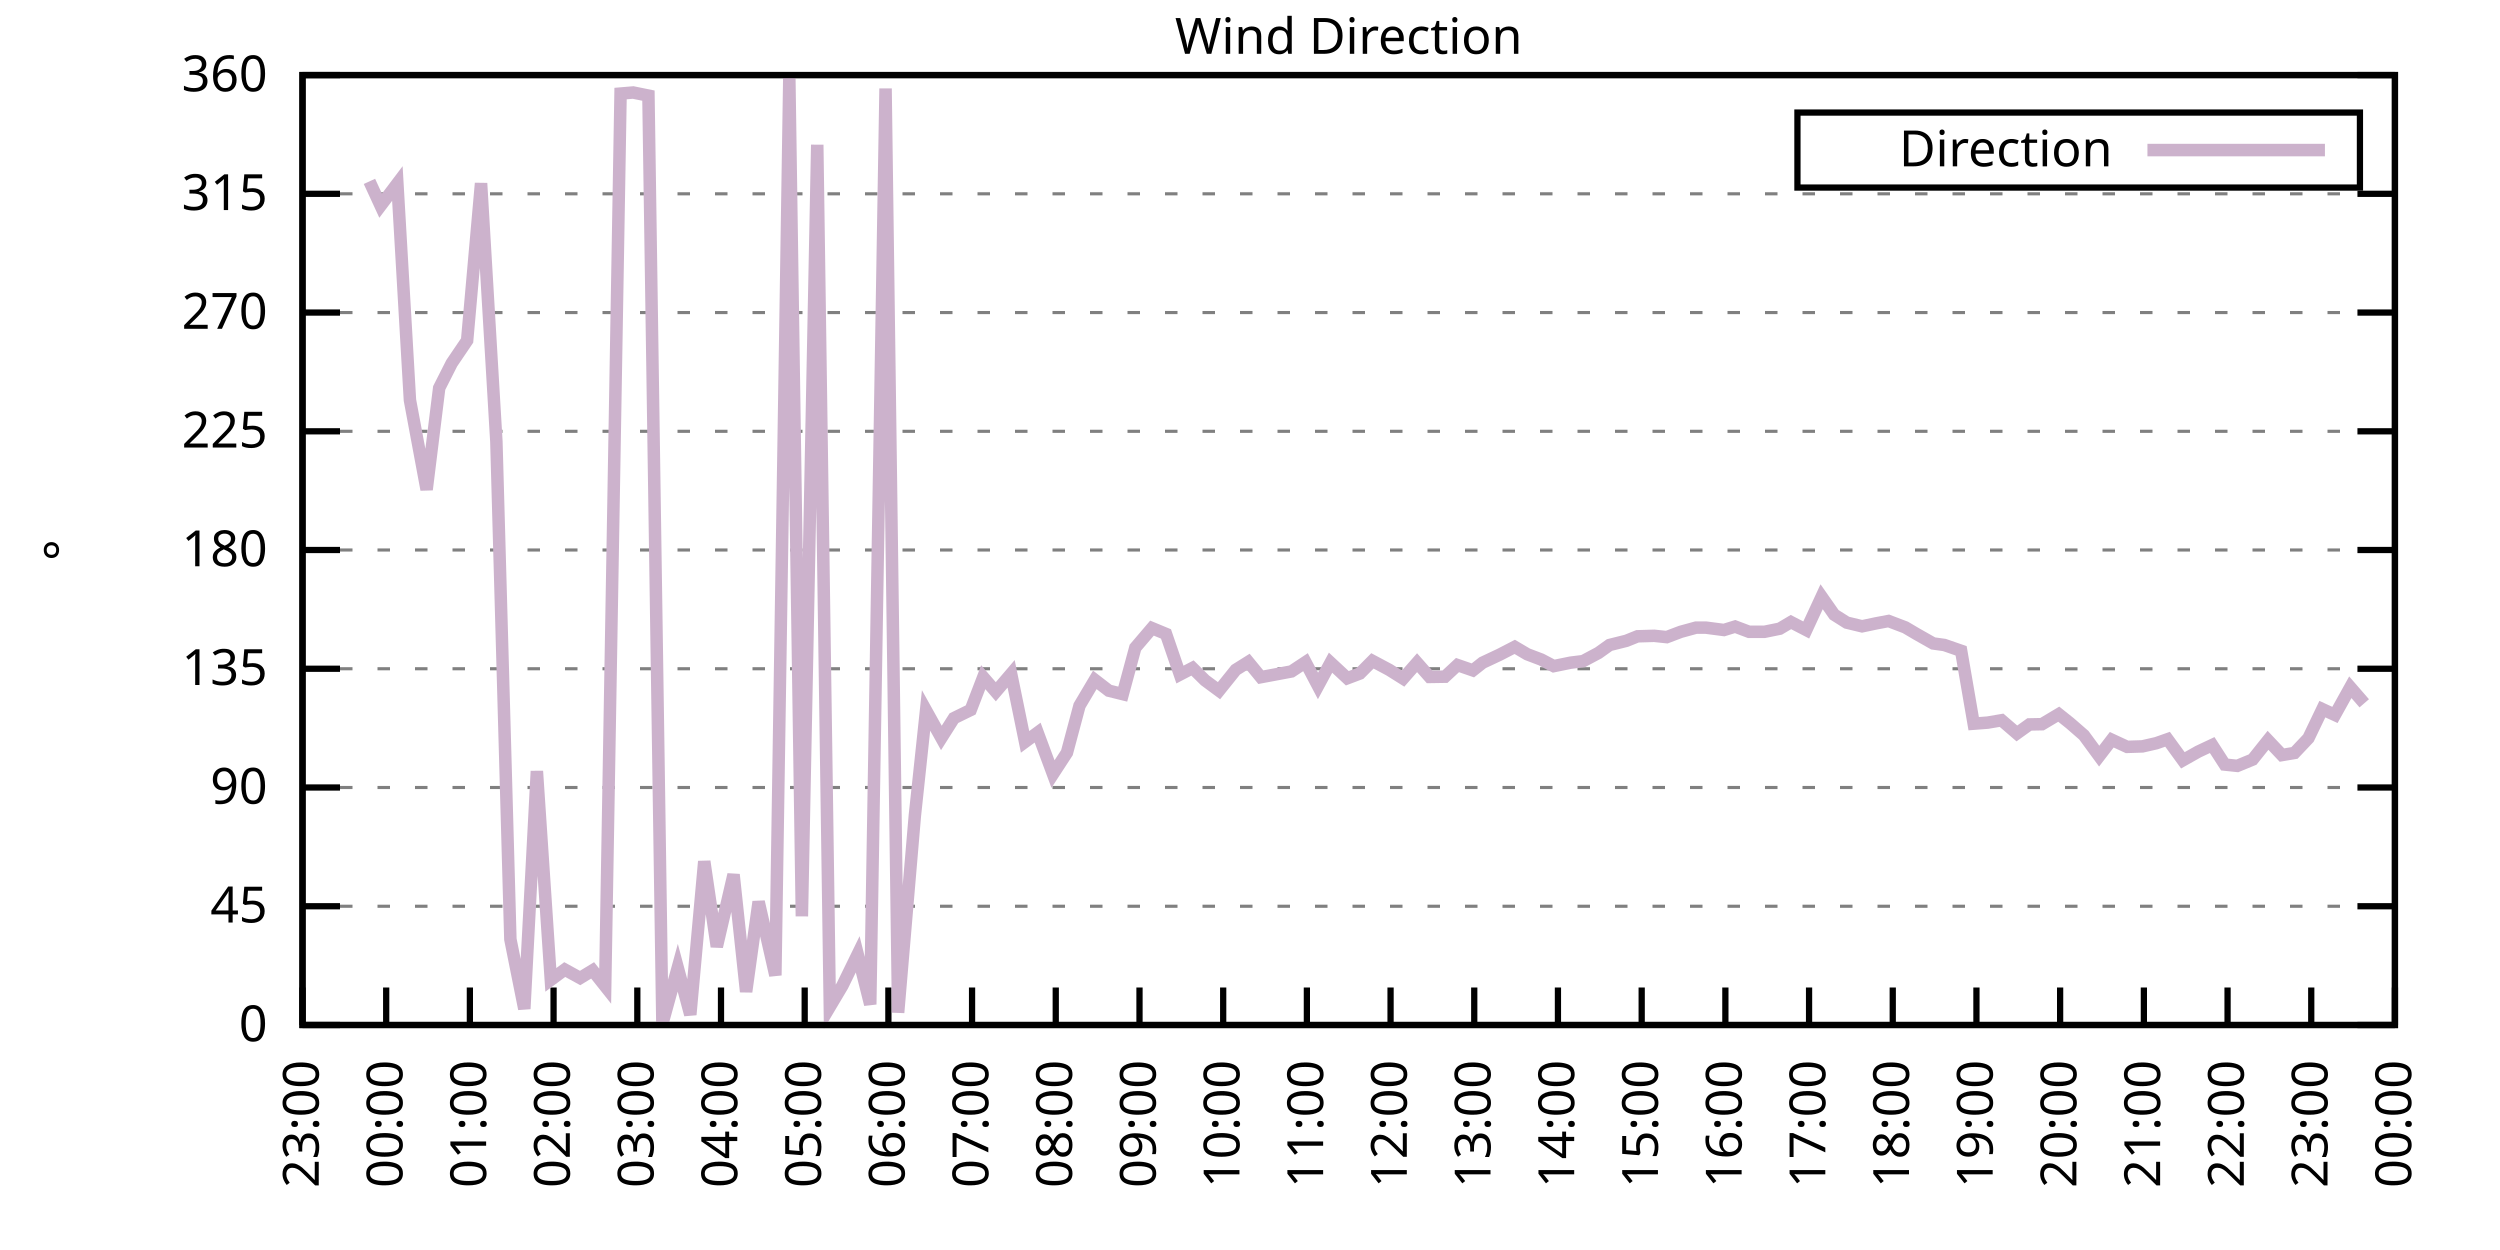
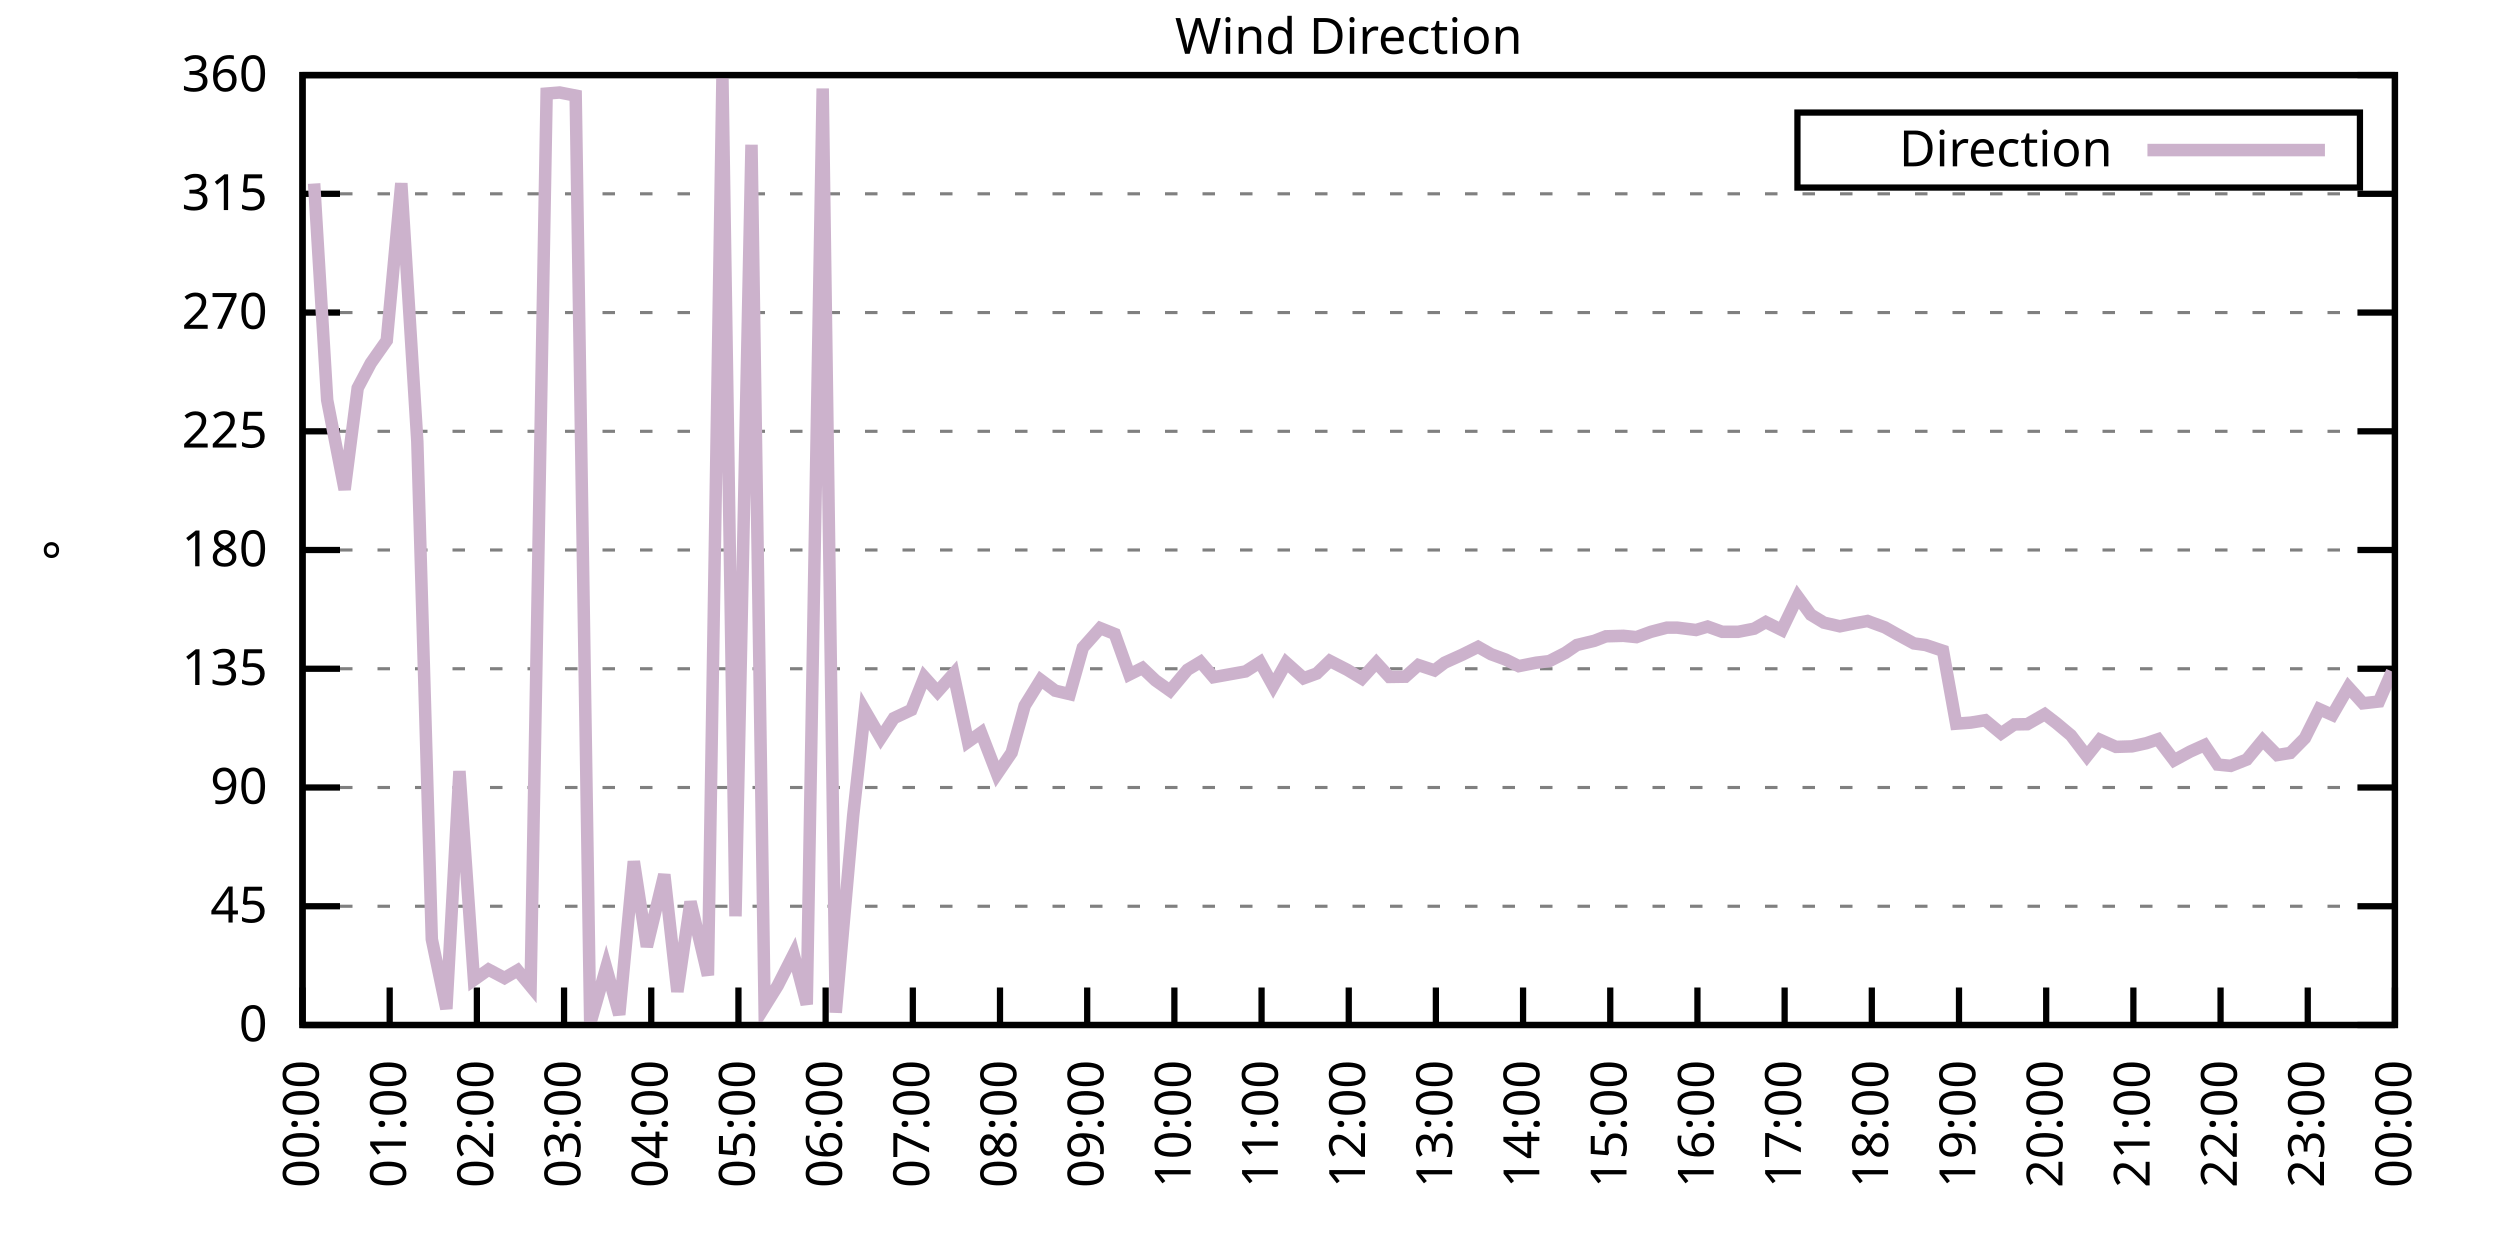
<svg xmlns="http://www.w3.org/2000/svg" xmlns:xlink="http://www.w3.org/1999/xlink" width="400" height="200" viewBox="0 0 400 200">
  <g id="gnuplot_canvas">
    <rect x="0" y="0" width="400" height="200" fill="none" />
    <defs>
      <circle id="gpDot" r="0.5" stroke-width="0.5" stroke="currentColor" />
      <path id="gpPt0" stroke-width="0.333" stroke="currentColor" d="M-1,0 h2 M0,-1 v2" />
      <path id="gpPt1" stroke-width="0.333" stroke="currentColor" d="M-1,-1 L1,1 M1,-1 L-1,1" />
      <path id="gpPt2" stroke-width="0.333" stroke="currentColor" d="M-1,0 L1,0 M0,-1 L0,1 M-1,-1 L1,1 M-1,1 L1,-1" />
      <rect id="gpPt3" stroke-width="0.333" stroke="currentColor" x="-1" y="-1" width="2" height="2" />
      <rect id="gpPt4" stroke-width="0.333" stroke="currentColor" fill="currentColor" x="-1" y="-1" width="2" height="2" />
      <circle id="gpPt5" stroke-width="0.333" stroke="currentColor" cx="0" cy="0" r="1" />
      <use xlink:href="#gpPt5" id="gpPt6" fill="currentColor" stroke="none" />
      <path id="gpPt7" stroke-width="0.333" stroke="currentColor" d="M0,-1.33 L-1.33,0.67 L1.33,0.67 z" />
      <use xlink:href="#gpPt7" id="gpPt8" fill="currentColor" stroke="none" />
      <use xlink:href="#gpPt7" id="gpPt9" stroke="currentColor" transform="rotate(180)" />
      <use xlink:href="#gpPt9" id="gpPt10" fill="currentColor" stroke="none" />
      <use xlink:href="#gpPt3" id="gpPt11" stroke="currentColor" transform="rotate(45)" />
      <use xlink:href="#gpPt11" id="gpPt12" fill="currentColor" stroke="none" />
      <path id="gpPt13" stroke-width="0.333" stroke="currentColor" d="M0,1.330 L1.265,0.411 L0.782,-1.067 L-0.782,-1.076 L-1.265,0.411 z" />
      <use xlink:href="#gpPt13" id="gpPt14" fill="currentColor" stroke="none" />
      <filter id="textbox" filterUnits="objectBoundingBox" x="0" y="0" height="1" width="1">
        <feFlood flood-color="white" flood-opacity="1" result="bgnd" />
        <feComposite in="SourceGraphic" in2="bgnd" operator="atop" />
      </filter>
      <filter id="greybox" filterUnits="objectBoundingBox" x="0" y="0" height="1" width="1">
        <feFlood flood-color="lightgrey" flood-opacity="1" result="grey" />
        <feComposite in="SourceGraphic" in2="grey" operator="atop" />
      </filter>
    </defs>
    <g fill="none" color="white" stroke="currentColor" stroke-width="1.00" stroke-linecap="butt" stroke-linejoin="miter">
</g>
    <g fill="none" color="black" stroke="currentColor" stroke-width="1.00" stroke-linecap="butt" stroke-linejoin="miter">
      <g stroke="none" shape-rendering="crispEdges">
        <polygon fill="rgb(255, 255, 255)" points="48.40,164.00 383.18,164.00 383.18,12.02 48.40,12.02 " />
      </g>
    </g>
    <g fill="none" color="black" stroke="currentColor" stroke-width="1.00" stroke-linecap="butt" stroke-linejoin="miter">
</g>
    <g fill="none" color="black" stroke="black" stroke-width="0.50" stroke-linecap="butt" stroke-linejoin="miter">
</g>
    <g fill="none" color="gray" stroke="currentColor" stroke-width="0.50" stroke-linecap="butt" stroke-linejoin="miter">
      <path stroke="gray" stroke-dasharray="2,4" class="gridline" d="M48.40,164.00 L383.19,164.00  " />
    </g>
    <g fill="none" color="gray" stroke="gray" stroke-width="1.00" stroke-linecap="butt" stroke-linejoin="miter">
</g>
    <g fill="none" color="black" stroke="currentColor" stroke-width="1.00" stroke-linecap="butt" stroke-linejoin="miter">
      <path stroke="black" d="M48.40,164.00 L54.40,164.00 M383.19,164.00 L377.19,164.00  " />
      <g transform="translate(42.80,166.60)" stroke="none" fill="black" font-family="Sans" font-size="8.00" text-anchor="end">
        <text>
          <tspan font-family="Sans"> 0</tspan>
        </text>
      </g>
    </g>
    <g fill="none" color="black" stroke="currentColor" stroke-width="1.00" stroke-linecap="butt" stroke-linejoin="miter">
</g>
    <g fill="none" color="black" stroke="black" stroke-width="0.50" stroke-linecap="butt" stroke-linejoin="miter">
</g>
    <g fill="none" color="gray" stroke="currentColor" stroke-width="0.50" stroke-linecap="butt" stroke-linejoin="miter">
      <path stroke="gray" stroke-dasharray="2,4" class="gridline" d="M48.40,145.00 L383.19,145.00  " />
    </g>
    <g fill="none" color="gray" stroke="gray" stroke-width="1.00" stroke-linecap="butt" stroke-linejoin="miter">
</g>
    <g fill="none" color="black" stroke="currentColor" stroke-width="1.00" stroke-linecap="butt" stroke-linejoin="miter">
      <path stroke="black" d="M48.40,145.00 L54.40,145.00 M383.19,145.00 L377.19,145.00  " />
      <g transform="translate(42.80,147.60)" stroke="none" fill="black" font-family="Sans" font-size="8.00" text-anchor="end">
        <text>
          <tspan font-family="Sans"> 45</tspan>
        </text>
      </g>
    </g>
    <g fill="none" color="black" stroke="currentColor" stroke-width="1.00" stroke-linecap="butt" stroke-linejoin="miter">
</g>
    <g fill="none" color="black" stroke="black" stroke-width="0.50" stroke-linecap="butt" stroke-linejoin="miter">
</g>
    <g fill="none" color="gray" stroke="currentColor" stroke-width="0.50" stroke-linecap="butt" stroke-linejoin="miter">
      <path stroke="gray" stroke-dasharray="2,4" class="gridline" d="M48.40,126.00 L383.19,126.00  " />
    </g>
    <g fill="none" color="gray" stroke="gray" stroke-width="1.00" stroke-linecap="butt" stroke-linejoin="miter">
</g>
    <g fill="none" color="black" stroke="currentColor" stroke-width="1.00" stroke-linecap="butt" stroke-linejoin="miter">
      <path stroke="black" d="M48.40,126.00 L54.40,126.00 M383.19,126.00 L377.19,126.00  " />
      <g transform="translate(42.80,128.60)" stroke="none" fill="black" font-family="Sans" font-size="8.00" text-anchor="end">
        <text>
          <tspan font-family="Sans"> 90</tspan>
        </text>
      </g>
    </g>
    <g fill="none" color="black" stroke="currentColor" stroke-width="1.00" stroke-linecap="butt" stroke-linejoin="miter">
</g>
    <g fill="none" color="black" stroke="black" stroke-width="0.50" stroke-linecap="butt" stroke-linejoin="miter">
</g>
    <g fill="none" color="gray" stroke="currentColor" stroke-width="0.50" stroke-linecap="butt" stroke-linejoin="miter">
      <path stroke="gray" stroke-dasharray="2,4" class="gridline" d="M48.40,107.00 L383.19,107.00  " />
    </g>
    <g fill="none" color="gray" stroke="gray" stroke-width="1.00" stroke-linecap="butt" stroke-linejoin="miter">
</g>
    <g fill="none" color="black" stroke="currentColor" stroke-width="1.00" stroke-linecap="butt" stroke-linejoin="miter">
      <path stroke="black" d="M48.40,107.00 L54.40,107.00 M383.19,107.00 L377.19,107.00  " />
      <g transform="translate(42.80,109.60)" stroke="none" fill="black" font-family="Sans" font-size="8.00" text-anchor="end">
        <text>
          <tspan font-family="Sans"> 135</tspan>
        </text>
      </g>
    </g>
    <g fill="none" color="black" stroke="currentColor" stroke-width="1.00" stroke-linecap="butt" stroke-linejoin="miter">
</g>
    <g fill="none" color="black" stroke="black" stroke-width="0.50" stroke-linecap="butt" stroke-linejoin="miter">
</g>
    <g fill="none" color="gray" stroke="currentColor" stroke-width="0.50" stroke-linecap="butt" stroke-linejoin="miter">
      <path stroke="gray" stroke-dasharray="2,4" class="gridline" d="M48.40,88.00 L383.19,88.00  " />
    </g>
    <g fill="none" color="gray" stroke="gray" stroke-width="1.00" stroke-linecap="butt" stroke-linejoin="miter">
</g>
    <g fill="none" color="black" stroke="currentColor" stroke-width="1.00" stroke-linecap="butt" stroke-linejoin="miter">
      <path stroke="black" d="M48.40,88.00 L54.40,88.00 M383.19,88.00 L377.19,88.00  " />
      <g transform="translate(42.80,90.60)" stroke="none" fill="black" font-family="Sans" font-size="8.00" text-anchor="end">
        <text>
          <tspan font-family="Sans"> 180</tspan>
        </text>
      </g>
    </g>
    <g fill="none" color="black" stroke="currentColor" stroke-width="1.00" stroke-linecap="butt" stroke-linejoin="miter">
</g>
    <g fill="none" color="black" stroke="black" stroke-width="0.50" stroke-linecap="butt" stroke-linejoin="miter">
</g>
    <g fill="none" color="gray" stroke="currentColor" stroke-width="0.50" stroke-linecap="butt" stroke-linejoin="miter">
      <path stroke="gray" stroke-dasharray="2,4" class="gridline" d="M48.40,69.01 L383.19,69.01  " />
    </g>
    <g fill="none" color="gray" stroke="gray" stroke-width="1.00" stroke-linecap="butt" stroke-linejoin="miter">
</g>
    <g fill="none" color="black" stroke="currentColor" stroke-width="1.00" stroke-linecap="butt" stroke-linejoin="miter">
      <path stroke="black" d="M48.40,69.01 L54.40,69.01 M383.19,69.01 L377.19,69.01  " />
      <g transform="translate(42.80,71.61)" stroke="none" fill="black" font-family="Sans" font-size="8.00" text-anchor="end">
        <text>
          <tspan font-family="Sans"> 225</tspan>
        </text>
      </g>
    </g>
    <g fill="none" color="black" stroke="currentColor" stroke-width="1.00" stroke-linecap="butt" stroke-linejoin="miter">
</g>
    <g fill="none" color="black" stroke="black" stroke-width="0.50" stroke-linecap="butt" stroke-linejoin="miter">
</g>
    <g fill="none" color="gray" stroke="currentColor" stroke-width="0.50" stroke-linecap="butt" stroke-linejoin="miter">
      <path stroke="gray" stroke-dasharray="2,4" class="gridline" d="M48.40,50.01 L383.19,50.01  " />
    </g>
    <g fill="none" color="gray" stroke="gray" stroke-width="1.00" stroke-linecap="butt" stroke-linejoin="miter">
</g>
    <g fill="none" color="black" stroke="currentColor" stroke-width="1.00" stroke-linecap="butt" stroke-linejoin="miter">
      <path stroke="black" d="M48.40,50.01 L54.40,50.01 M383.19,50.01 L377.19,50.01  " />
      <g transform="translate(42.80,52.61)" stroke="none" fill="black" font-family="Sans" font-size="8.00" text-anchor="end">
        <text>
          <tspan font-family="Sans"> 270</tspan>
        </text>
      </g>
    </g>
    <g fill="none" color="black" stroke="currentColor" stroke-width="1.00" stroke-linecap="butt" stroke-linejoin="miter">
</g>
    <g fill="none" color="black" stroke="black" stroke-width="0.50" stroke-linecap="butt" stroke-linejoin="miter">
</g>
    <g fill="none" color="gray" stroke="currentColor" stroke-width="0.50" stroke-linecap="butt" stroke-linejoin="miter">
      <path stroke="gray" stroke-dasharray="2,4" class="gridline" d="M48.40,31.01 L383.19,31.01  " />
    </g>
    <g fill="none" color="gray" stroke="gray" stroke-width="1.00" stroke-linecap="butt" stroke-linejoin="miter">
</g>
    <g fill="none" color="black" stroke="currentColor" stroke-width="1.00" stroke-linecap="butt" stroke-linejoin="miter">
      <path stroke="black" d="M48.40,31.01 L54.40,31.01 M383.19,31.01 L377.19,31.01  " />
      <g transform="translate(42.80,33.61)" stroke="none" fill="black" font-family="Sans" font-size="8.00" text-anchor="end">
        <text>
          <tspan font-family="Sans"> 315</tspan>
        </text>
      </g>
    </g>
    <g fill="none" color="black" stroke="currentColor" stroke-width="1.00" stroke-linecap="butt" stroke-linejoin="miter">
</g>
    <g fill="none" color="black" stroke="black" stroke-width="0.50" stroke-linecap="butt" stroke-linejoin="miter">
</g>
    <g fill="none" color="gray" stroke="currentColor" stroke-width="0.50" stroke-linecap="butt" stroke-linejoin="miter">
      <path stroke="gray" stroke-dasharray="2,4" class="gridline" d="M48.40,12.01 L383.19,12.01  " />
    </g>
    <g fill="none" color="gray" stroke="gray" stroke-width="1.00" stroke-linecap="butt" stroke-linejoin="miter">
</g>
    <g fill="none" color="black" stroke="currentColor" stroke-width="1.00" stroke-linecap="butt" stroke-linejoin="miter">
      <path stroke="black" d="M48.40,12.01 L54.40,12.01 M383.19,12.01 L377.19,12.01  " />
      <g transform="translate(42.80,14.61)" stroke="none" fill="black" font-family="Sans" font-size="8.00" text-anchor="end">
        <text>
          <tspan font-family="Sans"> 360</tspan>
        </text>
      </g>
    </g>
    <g fill="none" color="black" stroke="currentColor" stroke-width="1.00" stroke-linecap="butt" stroke-linejoin="miter">
      <path stroke="black" d="M48.40,164.00 L48.40,158.00  " />
      <g transform="translate(51.00,169.60) rotate(270.00)" stroke="none" fill="black" font-family="Sans" font-size="8.00" text-anchor="end">
        <text>
-           <tspan font-family="Sans">23:00</tspan>
-         </text>
-       </g>
-     </g>
-     <g fill="none" color="black" stroke="currentColor" stroke-width="1.00" stroke-linecap="butt" stroke-linejoin="miter">
-       <path stroke="black" d="M61.79,164.00 L61.79,158.00  " />
-       <g transform="translate(64.39,169.60) rotate(270.00)" stroke="none" fill="black" font-family="Sans" font-size="8.00" text-anchor="end">
-         <text>
          <tspan font-family="Sans">00:00</tspan>
        </text>
      </g>
    </g>
    <g fill="none" color="black" stroke="currentColor" stroke-width="1.00" stroke-linecap="butt" stroke-linejoin="miter">
-       <path stroke="black" d="M75.18,164.00 L75.18,158.00  " />
-       <g transform="translate(77.78,169.60) rotate(270.00)" stroke="none" fill="black" font-family="Sans" font-size="8.00" text-anchor="end">
+       <path stroke="black" d="M62.35,164.00 L62.35,158.00  " />
+       <g transform="translate(64.95,169.60) rotate(270.00)" stroke="none" fill="black" font-family="Sans" font-size="8.00" text-anchor="end">
        <text>
          <tspan font-family="Sans">01:00</tspan>
        </text>
      </g>
    </g>
    <g fill="none" color="black" stroke="currentColor" stroke-width="1.00" stroke-linecap="butt" stroke-linejoin="miter">
-       <path stroke="black" d="M88.57,164.00 L88.57,158.00  " />
-       <g transform="translate(91.17,169.60) rotate(270.00)" stroke="none" fill="black" font-family="Sans" font-size="8.00" text-anchor="end">
+       <path stroke="black" d="M76.30,164.00 L76.30,158.00  " />
+       <g transform="translate(78.90,169.60) rotate(270.00)" stroke="none" fill="black" font-family="Sans" font-size="8.00" text-anchor="end">
        <text>
          <tspan font-family="Sans">02:00</tspan>
        </text>
      </g>
    </g>
    <g fill="none" color="black" stroke="currentColor" stroke-width="1.00" stroke-linecap="butt" stroke-linejoin="miter">
-       <path stroke="black" d="M101.97,164.00 L101.97,158.00  " />
-       <g transform="translate(104.57,169.60) rotate(270.00)" stroke="none" fill="black" font-family="Sans" font-size="8.00" text-anchor="end">
+       <path stroke="black" d="M90.25,164.00 L90.25,158.00  " />
+       <g transform="translate(92.85,169.60) rotate(270.00)" stroke="none" fill="black" font-family="Sans" font-size="8.00" text-anchor="end">
        <text>
          <tspan font-family="Sans">03:00</tspan>
        </text>
      </g>
    </g>
    <g fill="none" color="black" stroke="currentColor" stroke-width="1.00" stroke-linecap="butt" stroke-linejoin="miter">
-       <path stroke="black" d="M115.36,164.00 L115.36,158.00  " />
-       <g transform="translate(117.96,169.60) rotate(270.00)" stroke="none" fill="black" font-family="Sans" font-size="8.00" text-anchor="end">
+       <path stroke="black" d="M104.20,164.00 L104.20,158.00  " />
+       <g transform="translate(106.80,169.60) rotate(270.00)" stroke="none" fill="black" font-family="Sans" font-size="8.00" text-anchor="end">
        <text>
          <tspan font-family="Sans">04:00</tspan>
        </text>
      </g>
    </g>
    <g fill="none" color="black" stroke="currentColor" stroke-width="1.00" stroke-linecap="butt" stroke-linejoin="miter">
-       <path stroke="black" d="M128.75,164.00 L128.75,158.00  " />
-       <g transform="translate(131.35,169.60) rotate(270.00)" stroke="none" fill="black" font-family="Sans" font-size="8.00" text-anchor="end">
+       <path stroke="black" d="M118.15,164.00 L118.15,158.00  " />
+       <g transform="translate(120.75,169.60) rotate(270.00)" stroke="none" fill="black" font-family="Sans" font-size="8.00" text-anchor="end">
        <text>
          <tspan font-family="Sans">05:00</tspan>
        </text>
      </g>
    </g>
    <g fill="none" color="black" stroke="currentColor" stroke-width="1.00" stroke-linecap="butt" stroke-linejoin="miter">
-       <path stroke="black" d="M142.14,164.00 L142.14,158.00  " />
-       <g transform="translate(144.74,169.60) rotate(270.00)" stroke="none" fill="black" font-family="Sans" font-size="8.00" text-anchor="end">
+       <path stroke="black" d="M132.10,164.00 L132.10,158.00  " />
+       <g transform="translate(134.70,169.60) rotate(270.00)" stroke="none" fill="black" font-family="Sans" font-size="8.00" text-anchor="end">
        <text>
          <tspan font-family="Sans">06:00</tspan>
        </text>
      </g>
    </g>
    <g fill="none" color="black" stroke="currentColor" stroke-width="1.00" stroke-linecap="butt" stroke-linejoin="miter">
-       <path stroke="black" d="M155.53,164.00 L155.53,158.00  " />
-       <g transform="translate(158.13,169.60) rotate(270.00)" stroke="none" fill="black" font-family="Sans" font-size="8.00" text-anchor="end">
+       <path stroke="black" d="M146.05,164.00 L146.05,158.00  " />
+       <g transform="translate(148.65,169.60) rotate(270.00)" stroke="none" fill="black" font-family="Sans" font-size="8.00" text-anchor="end">
        <text>
          <tspan font-family="Sans">07:00</tspan>
        </text>
      </g>
    </g>
    <g fill="none" color="black" stroke="currentColor" stroke-width="1.00" stroke-linecap="butt" stroke-linejoin="miter">
-       <path stroke="black" d="M168.92,164.00 L168.92,158.00  " />
-       <g transform="translate(171.52,169.60) rotate(270.00)" stroke="none" fill="black" font-family="Sans" font-size="8.00" text-anchor="end">
+       <path stroke="black" d="M160.00,164.00 L160.00,158.00  " />
+       <g transform="translate(162.60,169.60) rotate(270.00)" stroke="none" fill="black" font-family="Sans" font-size="8.00" text-anchor="end">
        <text>
          <tspan font-family="Sans">08:00</tspan>
        </text>
      </g>
    </g>
    <g fill="none" color="black" stroke="currentColor" stroke-width="1.00" stroke-linecap="butt" stroke-linejoin="miter">
-       <path stroke="black" d="M182.32,164.00 L182.32,158.00  " />
-       <g transform="translate(184.92,169.60) rotate(270.00)" stroke="none" fill="black" font-family="Sans" font-size="8.00" text-anchor="end">
+       <path stroke="black" d="M173.95,164.00 L173.95,158.00  " />
+       <g transform="translate(176.55,169.60) rotate(270.00)" stroke="none" fill="black" font-family="Sans" font-size="8.00" text-anchor="end">
        <text>
          <tspan font-family="Sans">09:00</tspan>
        </text>
      </g>
    </g>
    <g fill="none" color="black" stroke="currentColor" stroke-width="1.00" stroke-linecap="butt" stroke-linejoin="miter">
-       <path stroke="black" d="M195.71,164.00 L195.71,158.00  " />
-       <g transform="translate(198.31,169.60) rotate(270.00)" stroke="none" fill="black" font-family="Sans" font-size="8.00" text-anchor="end">
+       <path stroke="black" d="M187.90,164.00 L187.90,158.00  " />
+       <g transform="translate(190.50,169.60) rotate(270.00)" stroke="none" fill="black" font-family="Sans" font-size="8.00" text-anchor="end">
        <text>
          <tspan font-family="Sans">10:00</tspan>
        </text>
      </g>
    </g>
    <g fill="none" color="black" stroke="currentColor" stroke-width="1.00" stroke-linecap="butt" stroke-linejoin="miter">
-       <path stroke="black" d="M209.10,164.00 L209.10,158.00  " />
-       <g transform="translate(211.70,169.60) rotate(270.00)" stroke="none" fill="black" font-family="Sans" font-size="8.00" text-anchor="end">
+       <path stroke="black" d="M201.85,164.00 L201.85,158.00  " />
+       <g transform="translate(204.45,169.60) rotate(270.00)" stroke="none" fill="black" font-family="Sans" font-size="8.00" text-anchor="end">
        <text>
          <tspan font-family="Sans">11:00</tspan>
        </text>
      </g>
    </g>
    <g fill="none" color="black" stroke="currentColor" stroke-width="1.00" stroke-linecap="butt" stroke-linejoin="miter">
-       <path stroke="black" d="M222.49,164.00 L222.49,158.00  " />
-       <g transform="translate(225.09,169.60) rotate(270.00)" stroke="none" fill="black" font-family="Sans" font-size="8.00" text-anchor="end">
+       <path stroke="black" d="M215.80,164.00 L215.80,158.00  " />
+       <g transform="translate(218.40,169.60) rotate(270.00)" stroke="none" fill="black" font-family="Sans" font-size="8.00" text-anchor="end">
        <text>
          <tspan font-family="Sans">12:00</tspan>
        </text>
      </g>
    </g>
    <g fill="none" color="black" stroke="currentColor" stroke-width="1.00" stroke-linecap="butt" stroke-linejoin="miter">
-       <path stroke="black" d="M235.88,164.00 L235.88,158.00  " />
-       <g transform="translate(238.48,169.60) rotate(270.00)" stroke="none" fill="black" font-family="Sans" font-size="8.00" text-anchor="end">
+       <path stroke="black" d="M229.74,164.00 L229.74,158.00  " />
+       <g transform="translate(232.34,169.60) rotate(270.00)" stroke="none" fill="black" font-family="Sans" font-size="8.00" text-anchor="end">
        <text>
          <tspan font-family="Sans">13:00</tspan>
        </text>
      </g>
    </g>
    <g fill="none" color="black" stroke="currentColor" stroke-width="1.00" stroke-linecap="butt" stroke-linejoin="miter">
-       <path stroke="black" d="M249.27,164.00 L249.27,158.00  " />
-       <g transform="translate(251.87,169.60) rotate(270.00)" stroke="none" fill="black" font-family="Sans" font-size="8.00" text-anchor="end">
+       <path stroke="black" d="M243.69,164.00 L243.69,158.00  " />
+       <g transform="translate(246.29,169.60) rotate(270.00)" stroke="none" fill="black" font-family="Sans" font-size="8.00" text-anchor="end">
        <text>
          <tspan font-family="Sans">14:00</tspan>
        </text>
      </g>
    </g>
    <g fill="none" color="black" stroke="currentColor" stroke-width="1.00" stroke-linecap="butt" stroke-linejoin="miter">
-       <path stroke="black" d="M262.67,164.00 L262.67,158.00  " />
-       <g transform="translate(265.27,169.60) rotate(270.00)" stroke="none" fill="black" font-family="Sans" font-size="8.00" text-anchor="end">
+       <path stroke="black" d="M257.64,164.00 L257.64,158.00  " />
+       <g transform="translate(260.24,169.60) rotate(270.00)" stroke="none" fill="black" font-family="Sans" font-size="8.00" text-anchor="end">
        <text>
          <tspan font-family="Sans">15:00</tspan>
        </text>
      </g>
    </g>
    <g fill="none" color="black" stroke="currentColor" stroke-width="1.00" stroke-linecap="butt" stroke-linejoin="miter">
-       <path stroke="black" d="M276.06,164.00 L276.06,158.00  " />
-       <g transform="translate(278.66,169.60) rotate(270.00)" stroke="none" fill="black" font-family="Sans" font-size="8.00" text-anchor="end">
+       <path stroke="black" d="M271.59,164.00 L271.59,158.00  " />
+       <g transform="translate(274.19,169.60) rotate(270.00)" stroke="none" fill="black" font-family="Sans" font-size="8.00" text-anchor="end">
        <text>
          <tspan font-family="Sans">16:00</tspan>
        </text>
      </g>
    </g>
    <g fill="none" color="black" stroke="currentColor" stroke-width="1.00" stroke-linecap="butt" stroke-linejoin="miter">
-       <path stroke="black" d="M289.45,164.00 L289.45,158.00  " />
-       <g transform="translate(292.05,169.60) rotate(270.00)" stroke="none" fill="black" font-family="Sans" font-size="8.00" text-anchor="end">
+       <path stroke="black" d="M285.54,164.00 L285.54,158.00  " />
+       <g transform="translate(288.14,169.60) rotate(270.00)" stroke="none" fill="black" font-family="Sans" font-size="8.00" text-anchor="end">
        <text>
          <tspan font-family="Sans">17:00</tspan>
        </text>
      </g>
    </g>
    <g fill="none" color="black" stroke="currentColor" stroke-width="1.00" stroke-linecap="butt" stroke-linejoin="miter">
-       <path stroke="black" d="M302.84,164.00 L302.84,158.00  " />
-       <g transform="translate(305.44,169.60) rotate(270.00)" stroke="none" fill="black" font-family="Sans" font-size="8.00" text-anchor="end">
+       <path stroke="black" d="M299.49,164.00 L299.49,158.00  " />
+       <g transform="translate(302.09,169.60) rotate(270.00)" stroke="none" fill="black" font-family="Sans" font-size="8.00" text-anchor="end">
        <text>
          <tspan font-family="Sans">18:00</tspan>
        </text>
      </g>
    </g>
    <g fill="none" color="black" stroke="currentColor" stroke-width="1.00" stroke-linecap="butt" stroke-linejoin="miter">
-       <path stroke="black" d="M316.23,164.00 L316.23,158.00  " />
-       <g transform="translate(318.83,169.60) rotate(270.00)" stroke="none" fill="black" font-family="Sans" font-size="8.00" text-anchor="end">
+       <path stroke="black" d="M313.44,164.00 L313.44,158.00  " />
+       <g transform="translate(316.04,169.60) rotate(270.00)" stroke="none" fill="black" font-family="Sans" font-size="8.00" text-anchor="end">
        <text>
          <tspan font-family="Sans">19:00</tspan>
        </text>
      </g>
    </g>
    <g fill="none" color="black" stroke="currentColor" stroke-width="1.00" stroke-linecap="butt" stroke-linejoin="miter">
-       <path stroke="black" d="M329.62,164.00 L329.62,158.00  " />
-       <g transform="translate(332.22,169.60) rotate(270.00)" stroke="none" fill="black" font-family="Sans" font-size="8.00" text-anchor="end">
+       <path stroke="black" d="M327.39,164.00 L327.39,158.00  " />
+       <g transform="translate(329.99,169.60) rotate(270.00)" stroke="none" fill="black" font-family="Sans" font-size="8.00" text-anchor="end">
        <text>
          <tspan font-family="Sans">20:00</tspan>
        </text>
      </g>
    </g>
    <g fill="none" color="black" stroke="currentColor" stroke-width="1.00" stroke-linecap="butt" stroke-linejoin="miter">
-       <path stroke="black" d="M343.02,164.00 L343.02,158.00  " />
-       <g transform="translate(345.62,169.60) rotate(270.00)" stroke="none" fill="black" font-family="Sans" font-size="8.00" text-anchor="end">
+       <path stroke="black" d="M341.34,164.00 L341.34,158.00  " />
+       <g transform="translate(343.94,169.60) rotate(270.00)" stroke="none" fill="black" font-family="Sans" font-size="8.00" text-anchor="end">
        <text>
          <tspan font-family="Sans">21:00</tspan>
        </text>
      </g>
    </g>
    <g fill="none" color="black" stroke="currentColor" stroke-width="1.00" stroke-linecap="butt" stroke-linejoin="miter">
-       <path stroke="black" d="M356.41,164.00 L356.41,158.00  " />
-       <g transform="translate(359.01,169.60) rotate(270.00)" stroke="none" fill="black" font-family="Sans" font-size="8.00" text-anchor="end">
+       <path stroke="black" d="M355.29,164.00 L355.29,158.00  " />
+       <g transform="translate(357.89,169.60) rotate(270.00)" stroke="none" fill="black" font-family="Sans" font-size="8.00" text-anchor="end">
        <text>
          <tspan font-family="Sans">22:00</tspan>
        </text>
      </g>
    </g>
    <g fill="none" color="black" stroke="currentColor" stroke-width="1.00" stroke-linecap="butt" stroke-linejoin="miter">
-       <path stroke="black" d="M369.80,164.00 L369.80,158.00  " />
-       <g transform="translate(372.40,169.60) rotate(270.00)" stroke="none" fill="black" font-family="Sans" font-size="8.00" text-anchor="end">
+       <path stroke="black" d="M369.24,164.00 L369.24,158.00  " />
+       <g transform="translate(371.84,169.60) rotate(270.00)" stroke="none" fill="black" font-family="Sans" font-size="8.00" text-anchor="end">
        <text>
          <tspan font-family="Sans">23:00</tspan>
        </text>
      </g>
    </g>
    <g fill="none" color="black" stroke="currentColor" stroke-width="1.00" stroke-linecap="butt" stroke-linejoin="miter">
      <path stroke="black" d="M383.19,164.00 L383.19,158.00  " />
      <g transform="translate(385.79,169.60) rotate(270.00)" stroke="none" fill="black" font-family="Sans" font-size="8.00" text-anchor="end">
        <text>
          <tspan font-family="Sans">00:00</tspan>
        </text>
      </g>
    </g>
    <g fill="none" color="black" stroke="currentColor" stroke-width="1.00" stroke-linecap="butt" stroke-linejoin="miter">
</g>
    <g fill="none" color="black" stroke="currentColor" stroke-width="1.00" stroke-linecap="butt" stroke-linejoin="miter">
      <path stroke="black" d="M48.40,12.01 L48.40,164.00 L383.19,164.00 L383.19,12.01 L48.40,12.01 Z  " />
    </g>
    <g fill="none" color="black" stroke="currentColor" stroke-width="1.00" stroke-linecap="butt" stroke-linejoin="miter">
</g>
    <g fill="none" color="black" stroke="currentColor" stroke-width="1.00" stroke-linecap="butt" stroke-linejoin="miter">
      <path stroke="black" d="M287.59,30.01 L287.59,18.01 L377.59,18.01 L377.59,30.01 L287.59,30.01 Z  " />
    </g>
    <g id="Wind_direction_plot_1">
      <g fill="none" color="white" stroke="black" stroke-width="2.00" stroke-linecap="butt" stroke-linejoin="miter">
</g>
      <g fill="none" color="black" stroke="currentColor" stroke-width="2.00" stroke-linecap="butt" stroke-linejoin="miter">
        <g transform="translate(337.99,26.61)" stroke="none" fill="black" font-family="Sans" font-size="8.00" text-anchor="end">
          <text>
            <tspan font-family="Sans">Direction</tspan>
          </text>
        </g>
      </g>
      <g fill="none" color="black" stroke="currentColor" stroke-width="2.00" stroke-linecap="butt" stroke-linejoin="miter">
-         <path stroke="rgb(204, 178, 204)" d="M343.59,24.01 L371.99,24.01 M59.11,29.02 L60.90,32.91 L63.58,29.36 L65.59,64.02 L68.26,78.34 L70.27,62.08   L72.28,58.11 L74.74,54.48 L76.97,29.32 L79.42,70.65 L81.66,150.28 L83.89,161.42 L85.90,123.38 L88.13,156.78   L90.36,155.13 L92.82,156.48 L94.82,155.26 L96.83,157.79 L99.29,14.97 L101.30,14.80 L103.75,15.30 L105.98,163.79   L108.44,154.84 L110.45,162.35 L112.68,137.82 L114.69,151.46 L117.37,139.93 L119.38,158.68 L121.38,144.28 L124.06,156.06   L126.29,12.39 L128.30,146.61 L130.76,23.16 L132.77,161.09 L134.78,157.71 L137.23,152.69 L139.24,160.71 L141.69,14.16   L143.70,162.02 L146.38,130.48 L148.17,113.67 L150.62,118.07 L152.63,114.90 L155.31,113.59 L157.32,108.35 L159.33,110.68   L161.78,107.81 L164.01,118.70 L166.02,117.22 L168.48,123.85 L170.71,120.43 L172.72,112.91 L175.17,108.78 L177.41,110.51   L179.64,111.06 L181.65,103.63 L184.32,100.50 L186.56,101.43 L188.79,107.93 L190.80,106.88 L192.81,108.86 L195.04,110.51   L197.72,107.17 L199.73,105.91 L201.73,108.35 L206.64,107.43 L208.88,105.95 L210.88,109.75 L212.89,106.03 L215.57,108.52   L217.58,107.76 L219.59,105.74 L222.27,107.17 L224.50,108.57 L226.73,106.03 L228.74,108.31 L231.20,108.27 L233.20,106.41   L235.66,107.26 L237.22,106.03 L239.90,104.77 L242.36,103.50 L244.36,104.68 L246.60,105.53 L248.60,106.58 L251.28,106.03   L253.29,105.78 L255.75,104.47 L257.53,103.20 L260.21,102.53 L262.00,101.81 L264.67,101.73 L266.68,101.94 L268.92,101.09   L271.37,100.42 L272.93,100.42 L275.83,100.80 L277.62,100.25 L279.85,101.09 L282.31,101.09 L284.76,100.59 L286.55,99.53   L289.00,100.80 L291.46,95.48 L293.47,98.35 L295.48,99.62 L297.93,100.21 L300.16,99.74 L302.17,99.36 L304.85,100.38   L306.63,101.43 L309.31,102.95 L311.10,103.20 L313.78,104.13 L315.79,115.79 L318.02,115.62 L320.25,115.24 L322.70,117.35   L324.71,115.91 L326.72,115.87 L329.40,114.27 L331.19,115.70 L333.42,117.64 L335.87,120.98 L337.88,118.36 L340.34,119.50   L342.79,119.42 L345.02,118.91 L346.81,118.28 L349.26,121.65 L351.72,120.26 L353.95,119.21 L355.96,122.33 L357.97,122.54   L360.42,121.53 L362.88,118.45 L365.11,120.81 L367.12,120.47 L369.35,118.11 L371.58,113.46 L373.59,114.39 L376.05,109.96   L378.28,112.53  " />
+         <path stroke="rgb(204, 178, 204)" d="M343.59,24.01 L371.99,24.01 M50.26,29.36 L52.35,64.02 L55.14,78.34 L57.23,62.08 L59.33,58.11 L61.88,54.48   L64.21,29.32 L66.77,70.65 L69.09,150.28 L71.42,161.42 L73.51,123.38 L75.83,156.78 L78.16,155.13 L80.72,156.48   L82.81,155.26 L84.90,157.79 L87.46,14.97 L89.55,14.80 L92.11,15.30 L94.43,163.79 L96.99,154.84 L99.08,162.35   L101.41,137.82 L103.50,151.46 L106.29,139.93 L108.38,158.68 L110.48,144.28 L113.27,156.06 L115.59,12.39 L117.68,146.61   L120.24,23.16 L122.33,161.09 L124.43,157.71 L126.98,152.69 L129.08,160.71 L131.63,14.16 L133.72,162.02 L136.51,130.48   L138.37,113.67 L140.93,118.07 L143.02,114.90 L145.81,113.59 L147.91,108.35 L150.00,110.68 L152.56,107.81 L154.88,118.70   L156.97,117.22 L159.53,123.85 L161.86,120.43 L163.95,112.91 L166.51,108.78 L168.83,110.51 L171.16,111.06 L173.25,103.63   L176.04,100.50 L178.36,101.43 L180.69,107.93 L182.78,106.88 L184.87,108.86 L187.20,110.51 L189.99,107.17 L192.08,105.91   L194.17,108.35 L199.29,107.43 L201.61,105.95 L203.71,109.75 L205.80,106.03 L208.59,108.52 L210.68,107.76 L212.77,105.74   L215.56,107.17 L217.89,108.57 L220.21,106.03 L222.30,108.31 L224.86,108.27 L226.95,106.41 L229.51,107.26 L231.14,106.03   L233.93,104.77 L236.49,103.50 L238.58,104.68 L240.90,105.53 L243.00,106.58 L245.79,106.03 L247.88,105.78 L250.44,104.47   L252.30,103.20 L255.09,102.53 L256.95,101.81 L259.74,101.73 L261.83,101.94 L264.15,101.09 L266.71,100.42 L268.34,100.42   L271.36,100.80 L273.22,100.25 L275.55,101.09 L278.10,101.09 L280.66,100.59 L282.52,99.53 L285.08,100.80 L287.64,95.48   L289.73,98.35 L291.82,99.62 L294.38,100.21 L296.70,99.74 L298.80,99.36 L301.58,100.38 L303.44,101.43 L306.23,102.95   L308.09,103.20 L310.88,104.13 L312.98,115.79 L315.30,115.62 L317.63,115.24 L320.18,117.35 L322.28,115.91 L324.37,115.87   L327.16,114.27 L329.02,115.70 L331.34,117.64 L333.90,120.98 L335.99,118.36 L338.55,119.50 L341.11,119.42 L343.43,118.91   L345.29,118.28 L347.85,121.65 L350.41,120.26 L352.73,119.21 L354.83,122.33 L356.92,122.54 L359.48,121.53 L362.03,118.45   L364.36,120.81 L366.45,120.47 L368.78,118.11 L371.10,113.46 L373.19,114.39 L375.75,109.96 L378.08,112.53 L380.63,112.24   L382.73,107.43  " />
      </g>
    </g>
    <g fill="none" color="black" stroke="currentColor" stroke-width="2.00" stroke-linecap="butt" stroke-linejoin="miter">
</g>
    <g fill="none" color="black" stroke="black" stroke-width="1.00" stroke-linecap="butt" stroke-linejoin="miter">
</g>
    <g fill="none" color="black" stroke="currentColor" stroke-width="1.00" stroke-linecap="butt" stroke-linejoin="miter">
      <path stroke="black" d="M48.40,12.01 L48.40,164.00 L383.19,164.00 L383.19,12.01 L48.40,12.01 Z  " />
      <g transform="translate(12.80,88.01) rotate(270.00)" stroke="none" fill="black" font-family="Sans" font-size="8.00" text-anchor="middle">
        <text>
          <tspan font-family="Sans">°</tspan>
        </text>
      </g>
    </g>
    <g fill="none" color="black" stroke="currentColor" stroke-width="1.00" stroke-linecap="butt" stroke-linejoin="miter">
</g>
    <g fill="none" color="black" stroke="currentColor" stroke-width="1.00" stroke-linecap="butt" stroke-linejoin="miter">
      <g transform="translate(215.79,8.61)" stroke="none" fill="black" font-family="Sans" font-size="8.00" text-anchor="middle">
        <text>
          <tspan font-family="Sans">Wind Direction</tspan>
        </text>
      </g>
    </g>
    <g fill="none" color="black" stroke="currentColor" stroke-width="1.00" stroke-linecap="butt" stroke-linejoin="miter">
</g>
  </g>
</svg>
